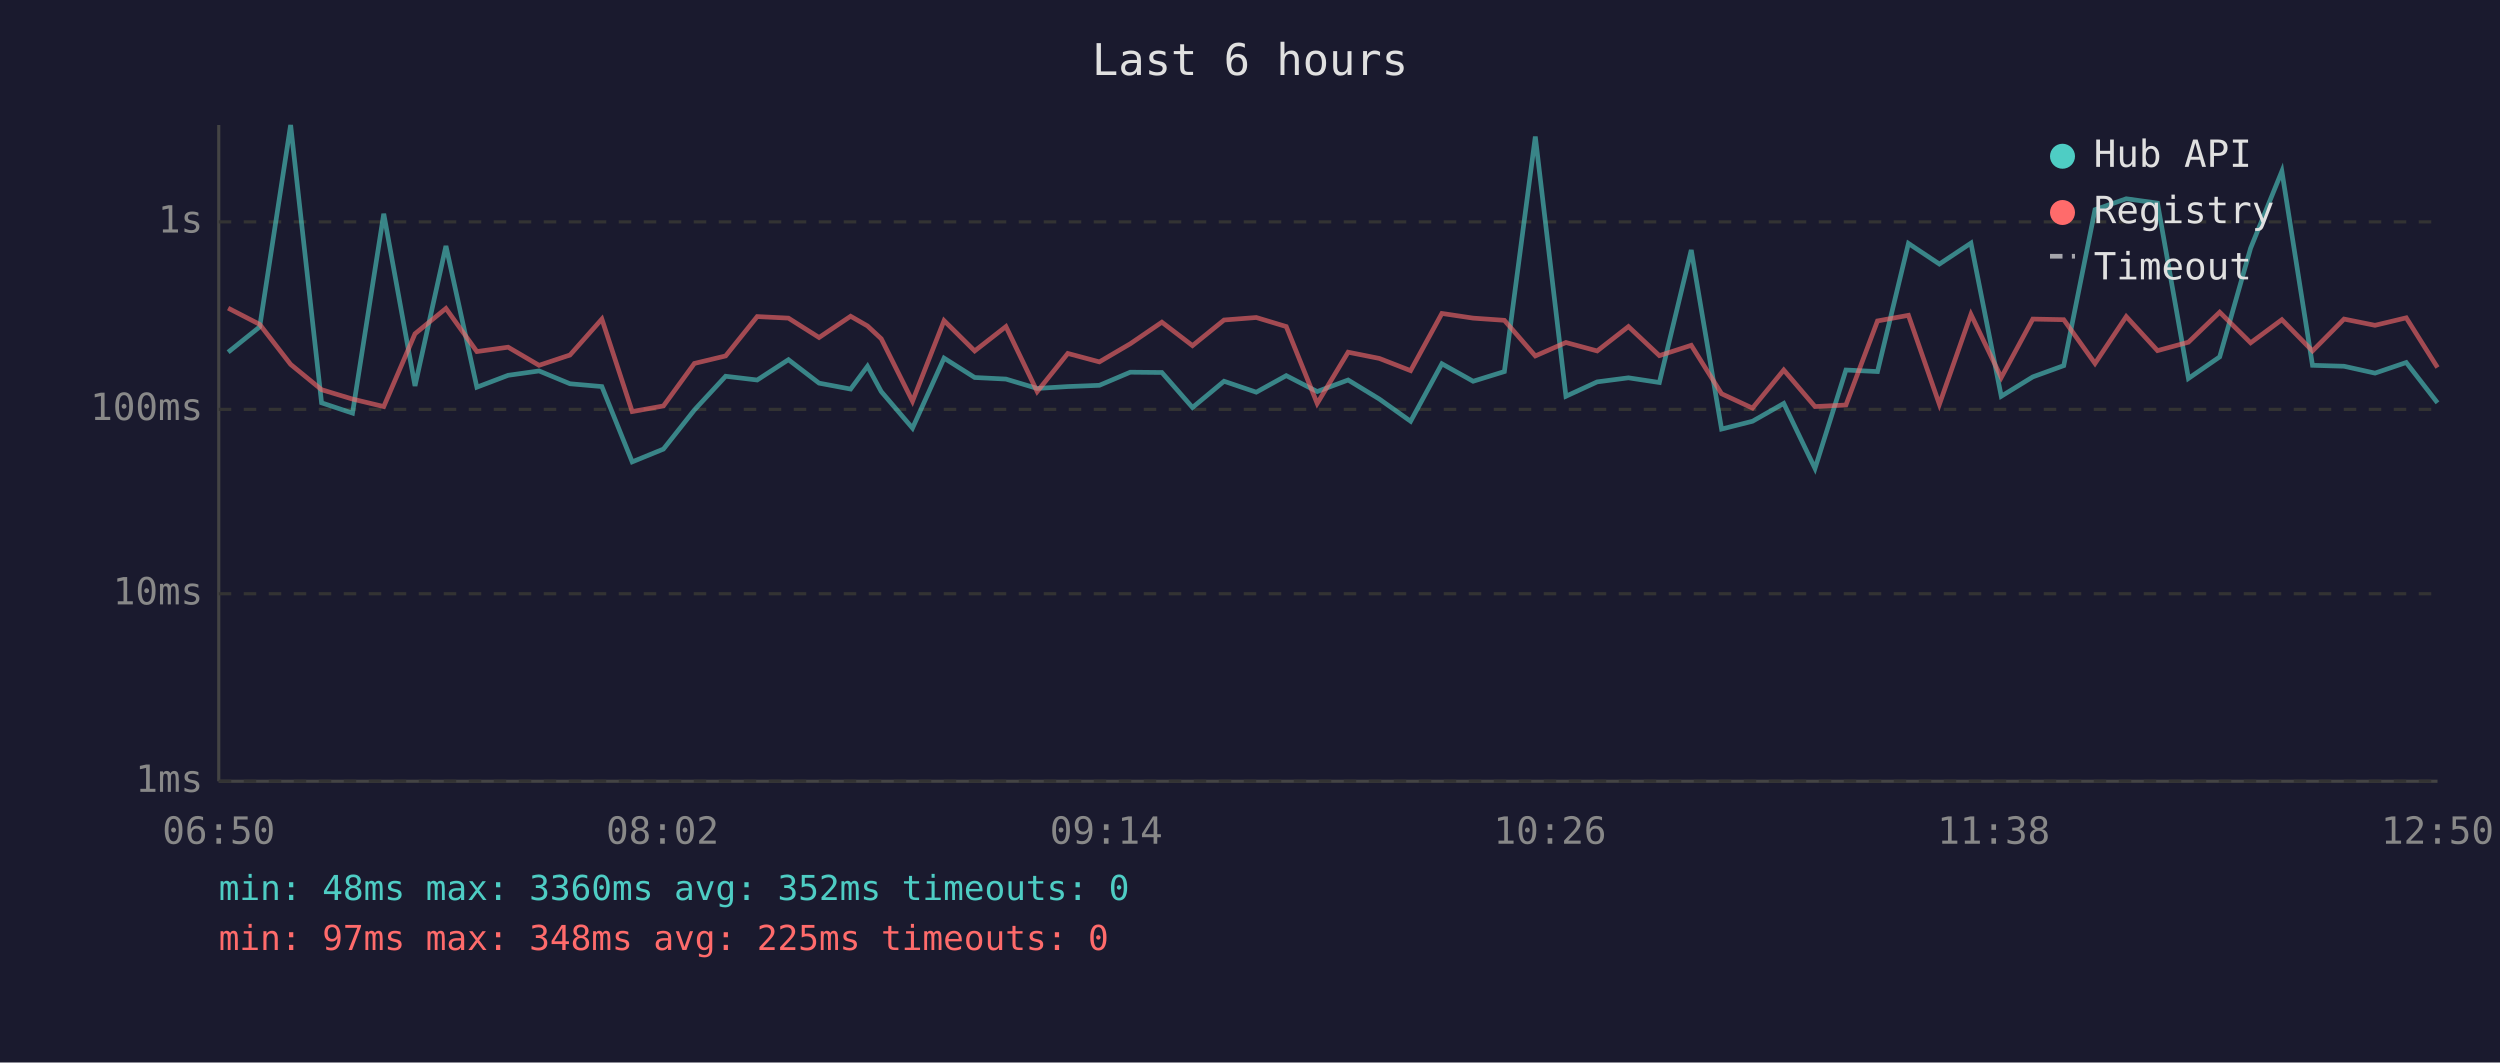
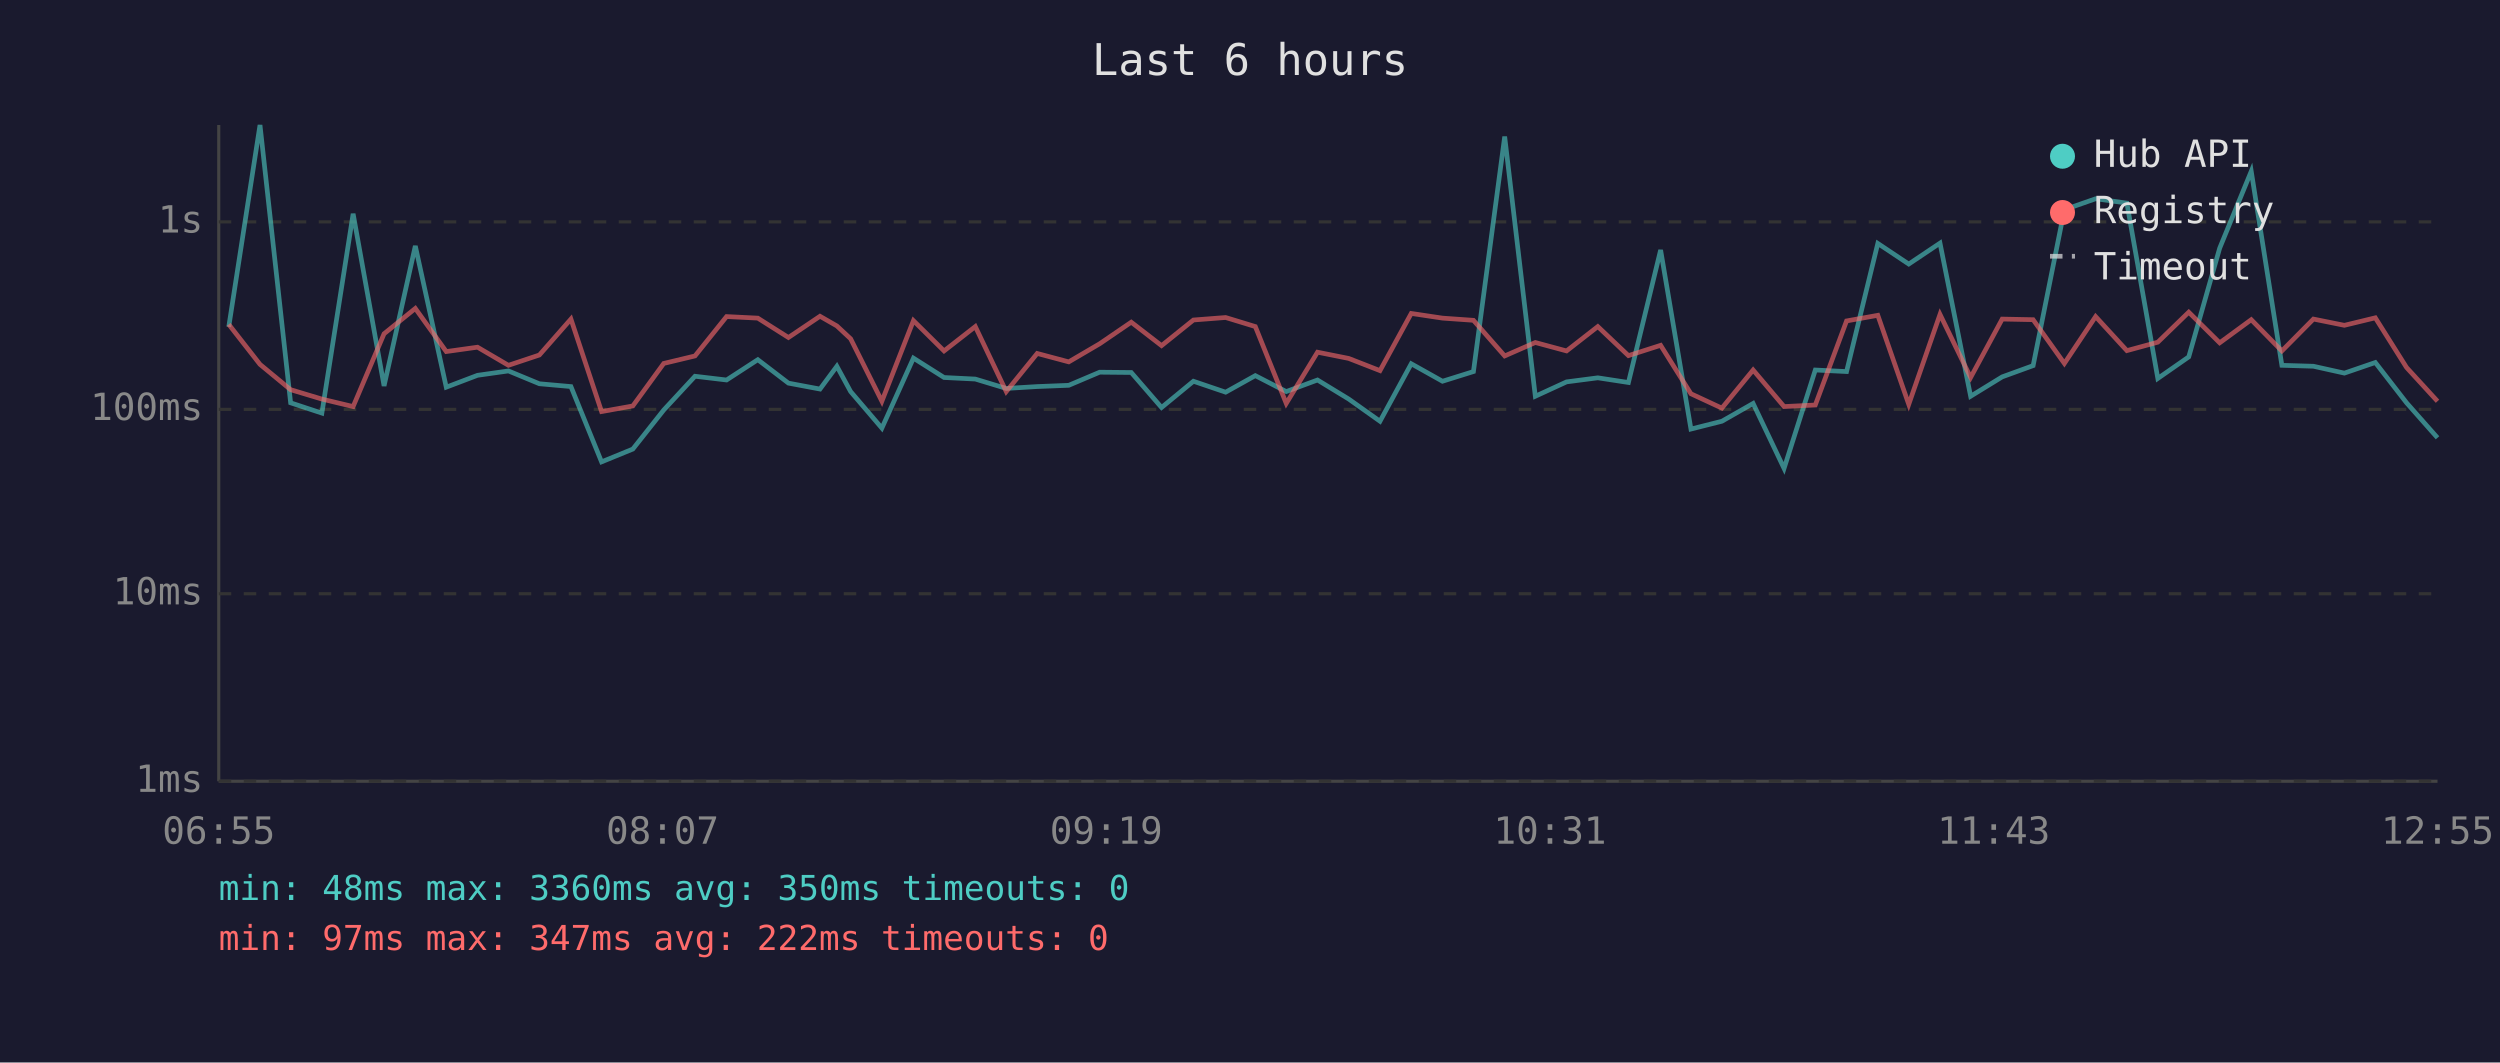
<svg xmlns="http://www.w3.org/2000/svg" viewBox="0 0 800 340" font-family="monospace" font-size="12">
  <rect width="800" height="340" fill="#1a1a2e" />
  <text x="400" y="24" fill="#e0e0e0" font-size="14" text-anchor="middle">Last 6 hours</text>
  <line x1="70" y1="40" x2="70" y2="250" stroke="#444" stroke-width="1" />
  <line x1="70" y1="250" x2="780" y2="250" stroke="#444" stroke-width="1" />
  <line x1="70" y1="250" x2="780" y2="250" stroke="#333" stroke-width="1" stroke-dasharray="4" />
  <text x="65" y="250" fill="#888" text-anchor="end" dominant-baseline="middle">1ms</text>
  <line x1="70" y1="190" x2="780" y2="190" stroke="#333" stroke-width="1" stroke-dasharray="4" />
  <text x="65" y="190" fill="#888" text-anchor="end" dominant-baseline="middle">10ms</text>
  <line x1="70" y1="131" x2="780" y2="131" stroke="#333" stroke-width="1" stroke-dasharray="4" />
  <text x="65" y="131" fill="#888" text-anchor="end" dominant-baseline="middle">100ms</text>
  <line x1="70" y1="71" x2="780" y2="71" stroke="#333" stroke-width="1" stroke-dasharray="4" />
  <text x="65" y="71" fill="#888" text-anchor="end" dominant-baseline="middle">1s</text>
-   <text x="70" y="270" fill="#888" text-anchor="middle">06:50</text>
-   <text x="212" y="270" fill="#888" text-anchor="middle">08:02</text>
-   <text x="354" y="270" fill="#888" text-anchor="middle">09:14</text>
-   <text x="496" y="270" fill="#888" text-anchor="middle">10:26</text>
-   <text x="638" y="270" fill="#888" text-anchor="middle">11:38</text>
-   <text x="780" y="270" fill="#888" text-anchor="middle">12:50</text>
-   <polyline points="73.0,112.7 83.1,104.6 93.0,40.0 102.9,128.9 112.8,132.2 122.8,68.4 132.8,123.5 142.7,78.7 152.6,123.9 162.6,120.1 172.5,118.7 182.4,122.8 192.6,123.7 202.3,147.8 212.3,143.7 222.2,131.2 232.2,120.4 242.3,121.6 252.3,115.1 262.1,122.6 272.2,124.5 277.6,117.2 282.0,125.3 292.0,137.0 302.1,114.6 311.9,120.8 321.9,121.3 331.9,124.3 341.7,123.7 351.8,123.3 361.7,119.1 371.8,119.2 381.6,130.4 391.7,122.0 402.0,125.5 411.6,120.2 421.5,125.3 431.4,121.6 441.4,127.7 451.4,134.8 461.4,116.4 471.4,122.0 481.4,118.9 491.3,43.7 501.1,126.8 511.1,122.2 521.1,120.9 531.0,122.4 541.2,80.0 550.9,137.3 560.8,134.8 570.8,129.1 580.8,149.9 590.7,118.4 600.8,118.9 610.7,77.9 620.6,84.5 630.7,77.8 640.4,126.8 650.5,120.6 660.4,117.0 670.4,67.1 680.4,63.6 690.4,65.0 700.3,121.1 710.3,114.2 720.2,79.4 730.2,54.8 740.0,116.9 750.1,117.2 760.0,119.4 770.0,116.0 780.0,128.9" fill="none" stroke="#4ecdc4" stroke-width="1.5" opacity="0.6" />
-   <polyline points="73.0,98.6 83.1,103.8 93.0,116.6 102.9,124.7 112.8,127.7 122.8,130.1 132.8,106.8 142.7,98.7 152.6,112.5 162.6,111.1 172.5,116.9 182.4,113.6 192.6,102.1 202.3,131.7 212.3,129.9 222.2,116.3 232.2,113.9 242.3,101.3 252.3,101.8 262.1,108.0 272.2,101.2 277.6,104.3 282.0,108.4 292.0,128.4 302.1,102.6 311.9,112.3 321.9,104.5 331.9,125.3 341.7,113.1 351.8,115.8 361.7,110.0 371.8,103.1 381.6,110.6 391.7,102.4 402.0,101.6 411.6,104.5 421.5,129.1 431.4,112.7 441.4,114.7 451.4,118.6 461.4,100.3 471.4,101.8 481.4,102.5 491.3,113.9 501.1,109.6 511.1,112.3 521.1,104.5 531.0,113.8 541.2,110.5 550.9,126.0 560.8,130.6 570.8,118.4 580.8,130.1 590.7,129.6 600.8,102.7 610.7,100.9 620.6,129.4 630.7,100.6 640.4,120.8 650.5,102.1 660.4,102.3 670.4,116.3 680.4,101.3 690.4,112.2 700.3,109.5 710.3,99.9 720.2,109.7 730.2,102.3 740.0,112.3 750.1,102.1 760.0,104.1 770.0,101.7 780.0,117.6" fill="none" stroke="#ff6b6b" stroke-width="1.5" opacity="0.6" />
+   <text x="70" y="270" fill="#888" text-anchor="middle">06:55</text>
+   <text x="212" y="270" fill="#888" text-anchor="middle">08:07</text>
+   <text x="354" y="270" fill="#888" text-anchor="middle">09:19</text>
+   <text x="496" y="270" fill="#888" text-anchor="middle">10:31</text>
+   <text x="638" y="270" fill="#888" text-anchor="middle">11:43</text>
+   <text x="780" y="270" fill="#888" text-anchor="middle">12:55</text>
+   <polyline points="73.2,104.6 83.2,40.0 93.0,128.9 103.0,132.2 113.0,68.4 122.9,123.5 132.9,78.7 142.8,123.9 152.8,120.1 162.7,118.7 172.6,122.8 182.7,123.7 192.5,147.8 202.5,143.7 212.4,131.2 222.4,120.4 232.5,121.6 242.5,115.1 252.3,122.6 262.4,124.5 267.8,117.2 272.2,125.3 282.2,137.0 292.3,114.6 302.1,120.8 312.1,121.3 322.0,124.3 331.9,123.7 342.0,123.3 351.9,119.1 362.0,119.2 371.7,130.4 381.9,122.0 392.2,125.5 401.7,120.2 411.6,125.3 421.6,121.6 431.6,127.7 441.6,134.8 451.6,116.4 461.6,122.0 471.5,118.9 481.5,43.7 491.3,126.8 501.3,122.2 511.3,120.9 521.1,122.4 531.4,80.0 541.1,137.3 551.0,134.8 561.0,129.1 570.9,149.9 580.9,118.4 590.9,118.9 600.9,77.9 610.8,84.5 620.8,77.8 630.6,126.8 640.7,120.6 650.6,117.0 660.6,67.1 670.6,63.6 680.6,65.0 690.5,121.1 700.4,114.2 710.3,79.4 720.4,54.8 730.2,116.9 740.3,117.2 750.2,119.4 760.1,116.0 770.1,128.9 780.0,140.1" fill="none" stroke="#4ecdc4" stroke-width="1.5" opacity="0.6" />
+   <polyline points="73.2,103.8 83.2,116.6 93.0,124.7 103.0,127.7 113.0,130.1 122.9,106.8 132.9,98.7 142.8,112.5 152.8,111.1 162.7,116.9 172.6,113.6 182.7,102.1 192.5,131.7 202.5,129.9 212.4,116.3 222.4,113.9 232.5,101.3 242.5,101.8 252.3,108.0 262.4,101.2 267.8,104.3 272.2,108.4 282.2,128.4 292.3,102.6 302.1,112.3 312.1,104.5 322.0,125.3 331.9,113.1 342.0,115.8 351.9,110.0 362.0,103.1 371.7,110.6 381.9,102.4 392.2,101.6 401.7,104.5 411.6,129.1 421.6,112.7 431.6,114.7 441.6,118.6 451.6,100.3 461.6,101.8 471.5,102.5 481.5,113.9 491.3,109.6 501.3,112.3 511.3,104.5 521.1,113.8 531.4,110.5 541.1,126.0 551.0,130.6 561.0,118.4 570.9,130.1 580.9,129.6 590.9,102.7 600.9,100.9 610.8,129.4 620.8,100.6 630.6,120.8 640.7,102.1 650.6,102.3 660.6,116.3 670.6,101.3 680.6,112.2 690.5,109.5 700.4,99.9 710.3,109.7 720.4,102.3 730.2,112.3 740.3,102.1 750.2,104.1 760.1,101.7 770.1,117.6 780.0,128.4" fill="none" stroke="#ff6b6b" stroke-width="1.5" opacity="0.6" />
  <circle cx="660" cy="50" r="4" fill="#4ecdc4" />
  <text x="670" y="50" fill="#e0e0e0" dominant-baseline="middle">Hub API</text>
  <circle cx="660" cy="68" r="4" fill="#ff6b6b" />
  <text x="670" y="68" fill="#e0e0e0" dominant-baseline="middle">Registry</text>
  <line x1="656" y1="82" x2="664" y2="82" stroke="#e0e0e0" stroke-width="1.5" stroke-dasharray="4,3" opacity="0.7" />
  <text x="670" y="86" fill="#e0e0e0" dominant-baseline="middle">Timeout</text>
-   <text x="70" y="288" fill="#4ecdc4" font-size="11">min: 48ms  max: 3360ms  avg: 352ms  timeouts: 0</text>
-   <text x="70" y="304" fill="#ff6b6b" font-size="11">min: 97ms  max: 348ms  avg: 225ms  timeouts: 0</text>
+   <text x="70" y="288" fill="#4ecdc4" font-size="11">min: 48ms  max: 3360ms  avg: 350ms  timeouts: 0</text>
+   <text x="70" y="304" fill="#ff6b6b" font-size="11">min: 97ms  max: 347ms  avg: 222ms  timeouts: 0</text>
</svg>
